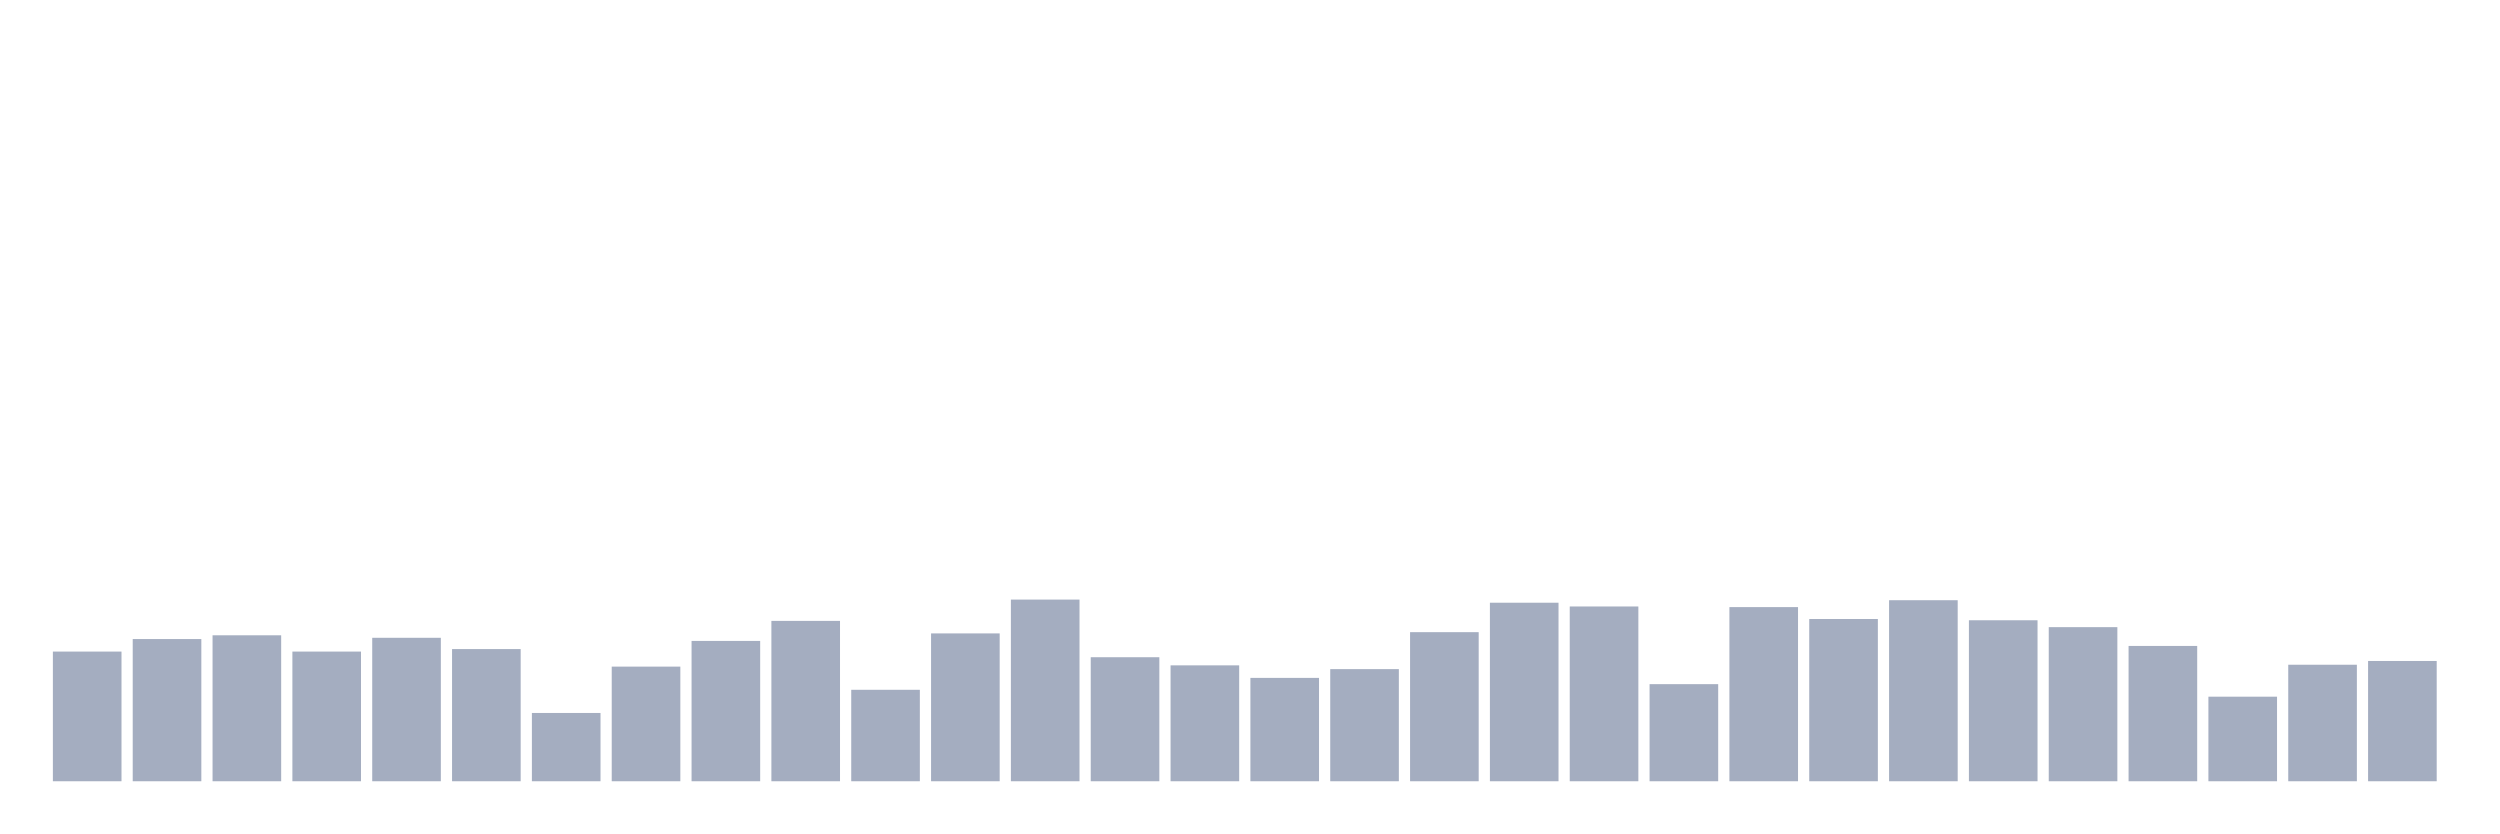
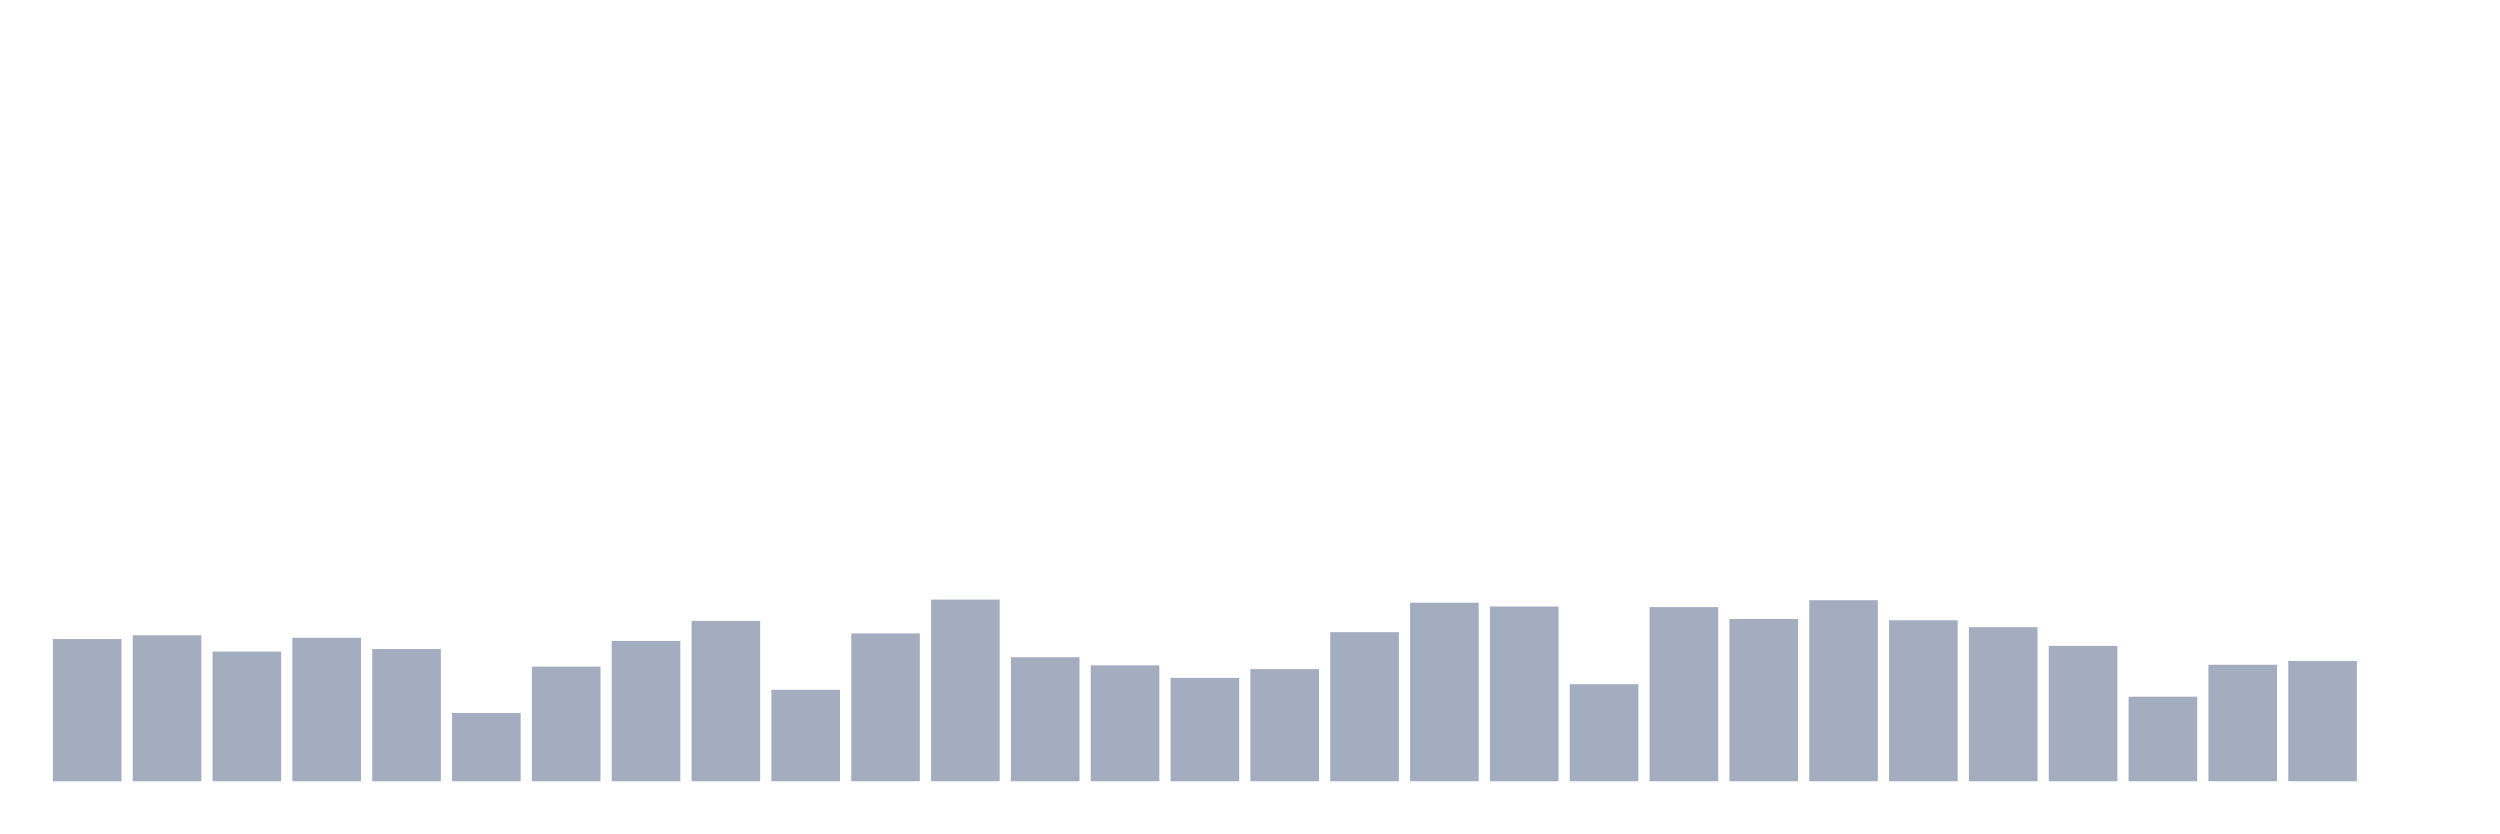
<svg xmlns="http://www.w3.org/2000/svg" viewBox="0 0 480 160">
  <g transform="translate(10,10)">
-     <rect class="bar" x="0.153" width="13.175" y="115.103" height="24.897" fill="rgb(164,173,192)" />
-     <rect class="bar" x="15.482" width="13.175" y="112.698" height="27.302" fill="rgb(164,173,192)" />
-     <rect class="bar" x="30.81" width="13.175" y="111.976" height="28.024" fill="rgb(164,173,192)" />
-     <rect class="bar" x="46.138" width="13.175" y="115.103" height="24.897" fill="rgb(164,173,192)" />
-     <rect class="bar" x="61.466" width="13.175" y="112.457" height="27.543" fill="rgb(164,173,192)" />
-     <rect class="bar" x="76.794" width="13.175" y="114.622" height="25.378" fill="rgb(164,173,192)" />
-     <rect class="bar" x="92.123" width="13.175" y="126.89" height="13.11" fill="rgb(164,173,192)" />
-     <rect class="bar" x="107.451" width="13.175" y="117.99" height="22.01" fill="rgb(164,173,192)" />
-     <rect class="bar" x="122.779" width="13.175" y="113.058" height="26.942" fill="rgb(164,173,192)" />
-     <rect class="bar" x="138.107" width="13.175" y="109.21" height="30.79" fill="rgb(164,173,192)" />
-     <rect class="bar" x="153.436" width="13.175" y="122.44" height="17.56" fill="rgb(164,173,192)" />
-     <rect class="bar" x="168.764" width="13.175" y="111.615" height="28.385" fill="rgb(164,173,192)" />
-     <rect class="bar" x="184.092" width="13.175" y="105.12" height="34.88" fill="rgb(164,173,192)" />
-     <rect class="bar" x="199.42" width="13.175" y="116.186" height="23.814" fill="rgb(164,173,192)" />
-     <rect class="bar" x="214.748" width="13.175" y="117.749" height="22.251" fill="rgb(164,173,192)" />
-     <rect class="bar" x="230.077" width="13.175" y="120.155" height="19.845" fill="rgb(164,173,192)" />
-     <rect class="bar" x="245.405" width="13.175" y="118.471" height="21.529" fill="rgb(164,173,192)" />
-     <rect class="bar" x="260.733" width="13.175" y="111.375" height="28.625" fill="rgb(164,173,192)" />
-     <rect class="bar" x="276.061" width="13.175" y="105.722" height="34.278" fill="rgb(164,173,192)" />
-     <rect class="bar" x="291.39" width="13.175" y="106.443" height="33.557" fill="rgb(164,173,192)" />
-     <rect class="bar" x="306.718" width="13.175" y="121.357" height="18.643" fill="rgb(164,173,192)" />
-     <rect class="bar" x="322.046" width="13.175" y="106.564" height="33.436" fill="rgb(164,173,192)" />
-     <rect class="bar" x="337.374" width="13.175" y="108.849" height="31.151" fill="rgb(164,173,192)" />
-     <rect class="bar" x="352.702" width="13.175" y="105.241" height="34.759" fill="rgb(164,173,192)" />
-     <rect class="bar" x="368.031" width="13.175" y="109.089" height="30.911" fill="rgb(164,173,192)" />
-     <rect class="bar" x="383.359" width="13.175" y="110.412" height="29.588" fill="rgb(164,173,192)" />
-     <rect class="bar" x="398.687" width="13.175" y="114.021" height="25.979" fill="rgb(164,173,192)" />
-     <rect class="bar" x="414.015" width="13.175" y="123.763" height="16.237" fill="rgb(164,173,192)" />
-     <rect class="bar" x="429.344" width="13.175" y="117.629" height="22.371" fill="rgb(164,173,192)" />
-     <rect class="bar" x="444.672" width="13.175" y="116.907" height="23.093" fill="rgb(164,173,192)" />
+     <rect class="bar" x="0.153" width="13.175" y="112.698" height="27.302" fill="rgb(164,173,192)" />
+     <rect class="bar" x="15.482" width="13.175" y="111.976" height="28.024" fill="rgb(164,173,192)" />
+     <rect class="bar" x="30.81" width="13.175" y="115.103" height="24.897" fill="rgb(164,173,192)" />
+     <rect class="bar" x="46.138" width="13.175" y="112.457" height="27.543" fill="rgb(164,173,192)" />
+     <rect class="bar" x="61.466" width="13.175" y="114.622" height="25.378" fill="rgb(164,173,192)" />
+     <rect class="bar" x="76.794" width="13.175" y="126.89" height="13.11" fill="rgb(164,173,192)" />
+     <rect class="bar" x="92.123" width="13.175" y="117.99" height="22.01" fill="rgb(164,173,192)" />
+     <rect class="bar" x="107.451" width="13.175" y="113.058" height="26.942" fill="rgb(164,173,192)" />
+     <rect class="bar" x="122.779" width="13.175" y="109.21" height="30.79" fill="rgb(164,173,192)" />
+     <rect class="bar" x="138.107" width="13.175" y="122.44" height="17.56" fill="rgb(164,173,192)" />
+     <rect class="bar" x="153.436" width="13.175" y="111.615" height="28.385" fill="rgb(164,173,192)" />
+     <rect class="bar" x="168.764" width="13.175" y="105.12" height="34.88" fill="rgb(164,173,192)" />
+     <rect class="bar" x="184.092" width="13.175" y="116.186" height="23.814" fill="rgb(164,173,192)" />
+     <rect class="bar" x="199.42" width="13.175" y="117.749" height="22.251" fill="rgb(164,173,192)" />
+     <rect class="bar" x="214.748" width="13.175" y="120.155" height="19.845" fill="rgb(164,173,192)" />
+     <rect class="bar" x="230.077" width="13.175" y="118.471" height="21.529" fill="rgb(164,173,192)" />
+     <rect class="bar" x="245.405" width="13.175" y="111.375" height="28.625" fill="rgb(164,173,192)" />
+     <rect class="bar" x="260.733" width="13.175" y="105.722" height="34.278" fill="rgb(164,173,192)" />
+     <rect class="bar" x="276.061" width="13.175" y="106.443" height="33.557" fill="rgb(164,173,192)" />
+     <rect class="bar" x="291.39" width="13.175" y="121.357" height="18.643" fill="rgb(164,173,192)" />
+     <rect class="bar" x="306.718" width="13.175" y="106.564" height="33.436" fill="rgb(164,173,192)" />
+     <rect class="bar" x="322.046" width="13.175" y="108.849" height="31.151" fill="rgb(164,173,192)" />
+     <rect class="bar" x="337.374" width="13.175" y="105.241" height="34.759" fill="rgb(164,173,192)" />
+     <rect class="bar" x="352.702" width="13.175" y="109.089" height="30.911" fill="rgb(164,173,192)" />
+     <rect class="bar" x="368.031" width="13.175" y="110.412" height="29.588" fill="rgb(164,173,192)" />
+     <rect class="bar" x="383.359" width="13.175" y="114.021" height="25.979" fill="rgb(164,173,192)" />
+     <rect class="bar" x="398.687" width="13.175" y="123.763" height="16.237" fill="rgb(164,173,192)" />
+     <rect class="bar" x="414.015" width="13.175" y="117.629" height="22.371" fill="rgb(164,173,192)" />
+     <rect class="bar" x="429.344" width="13.175" y="116.907" height="23.093" fill="rgb(164,173,192)" />
+     <rect class="bar" x="444.672" width="13.175" y="140" height="0" fill="rgb(164,173,192)" />
  </g>
</svg>
